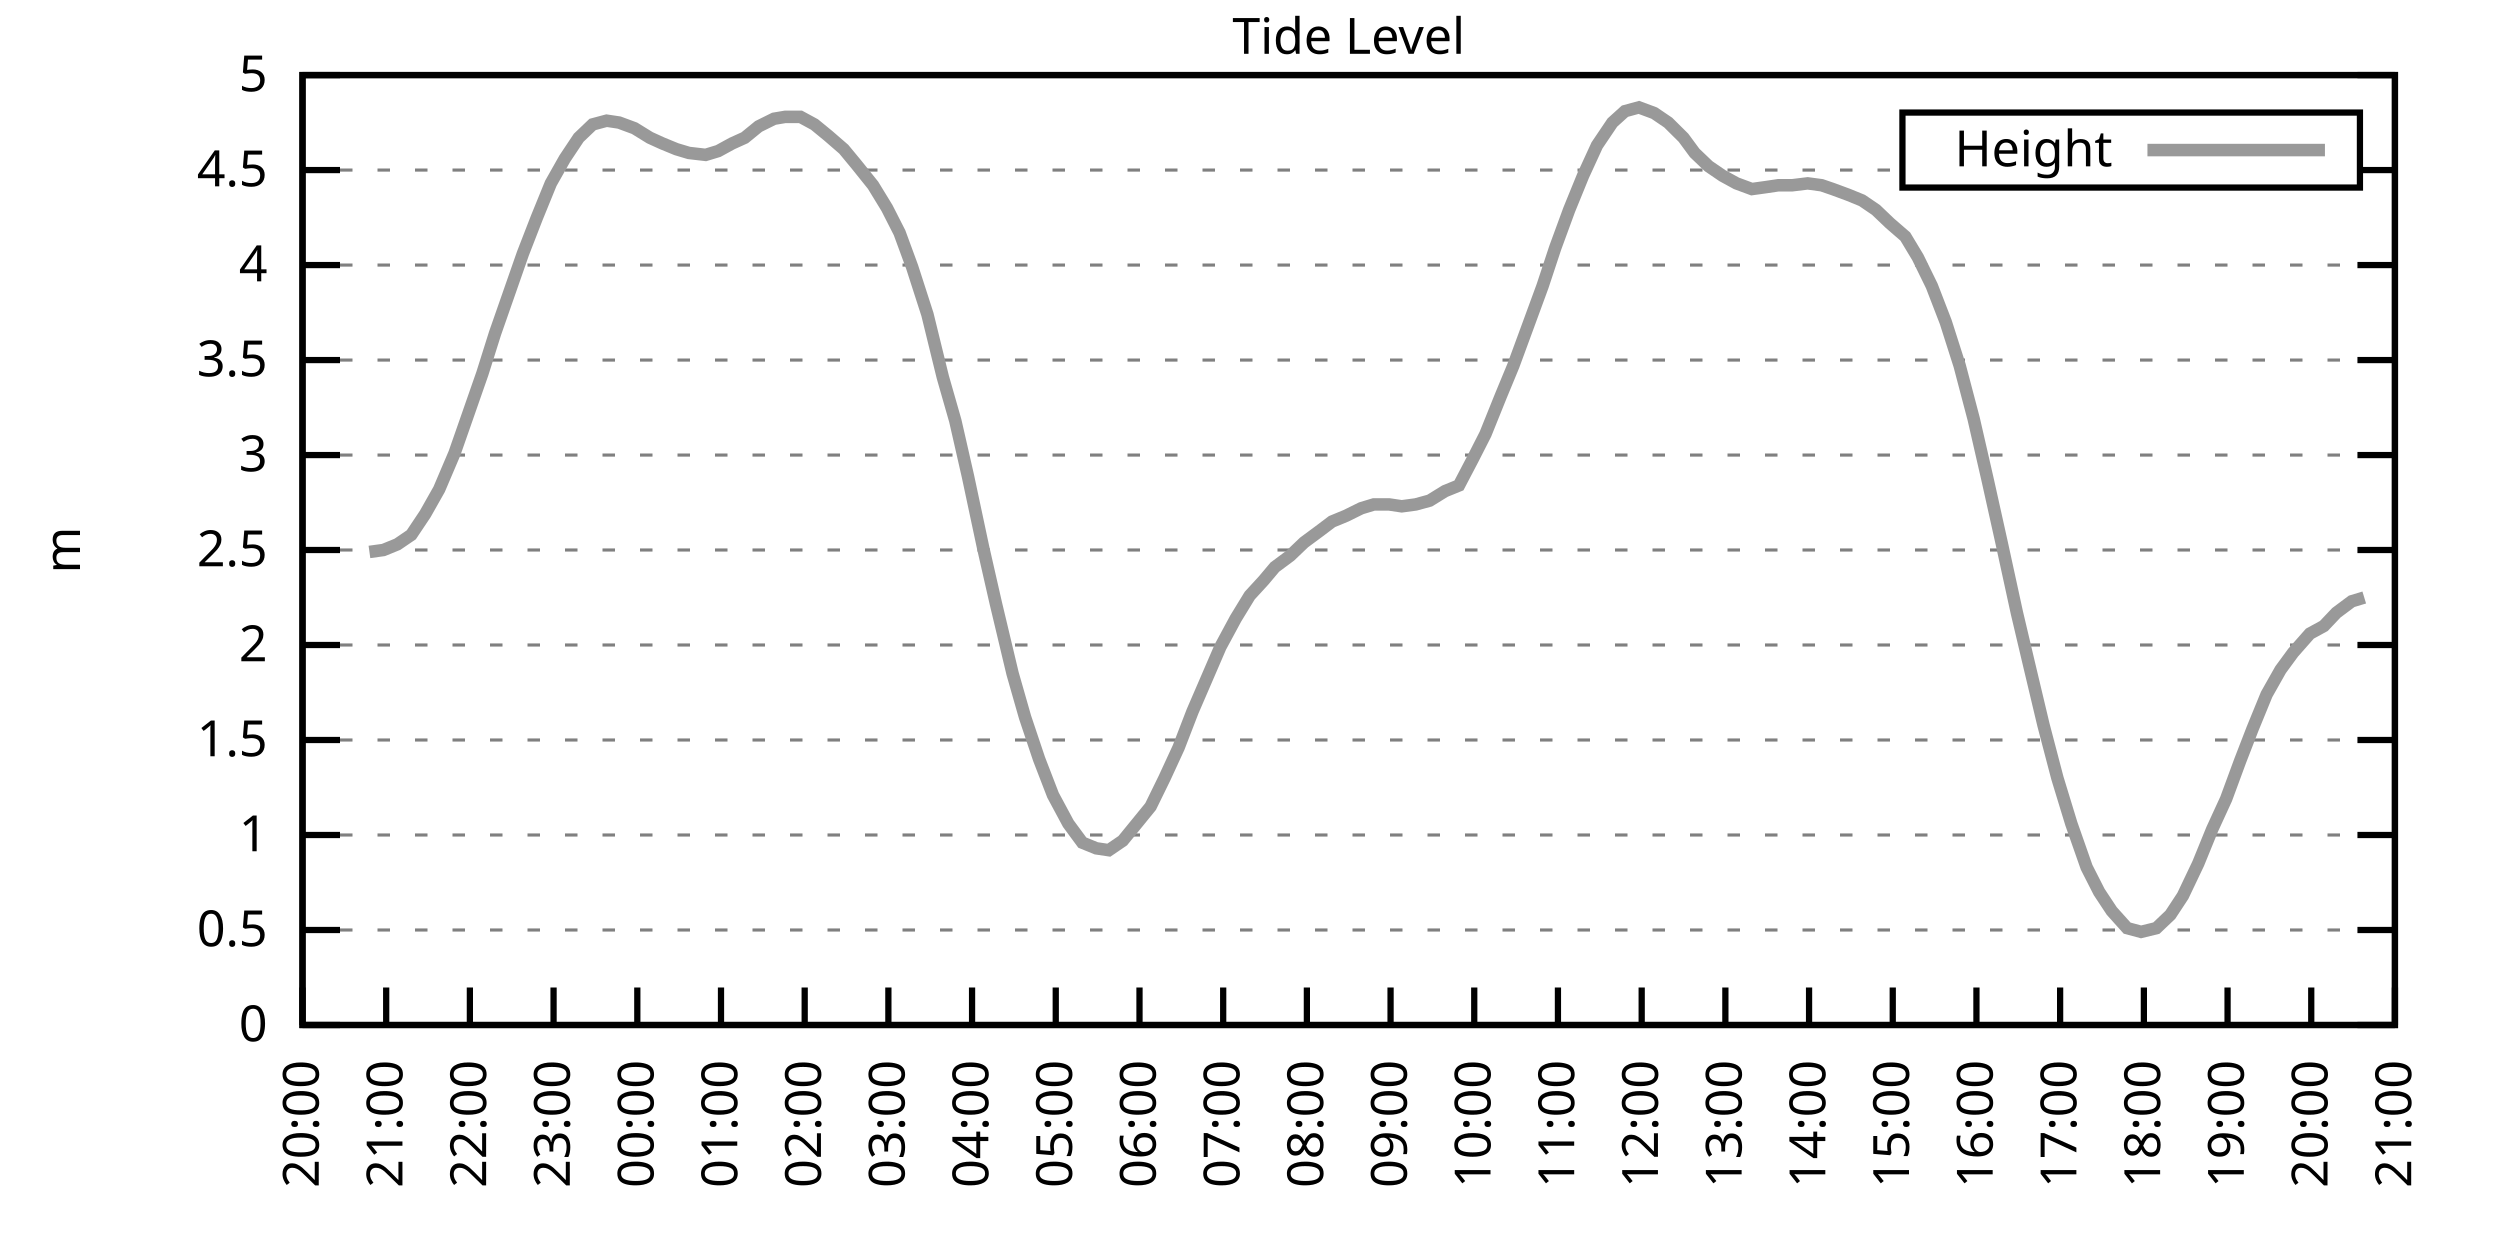
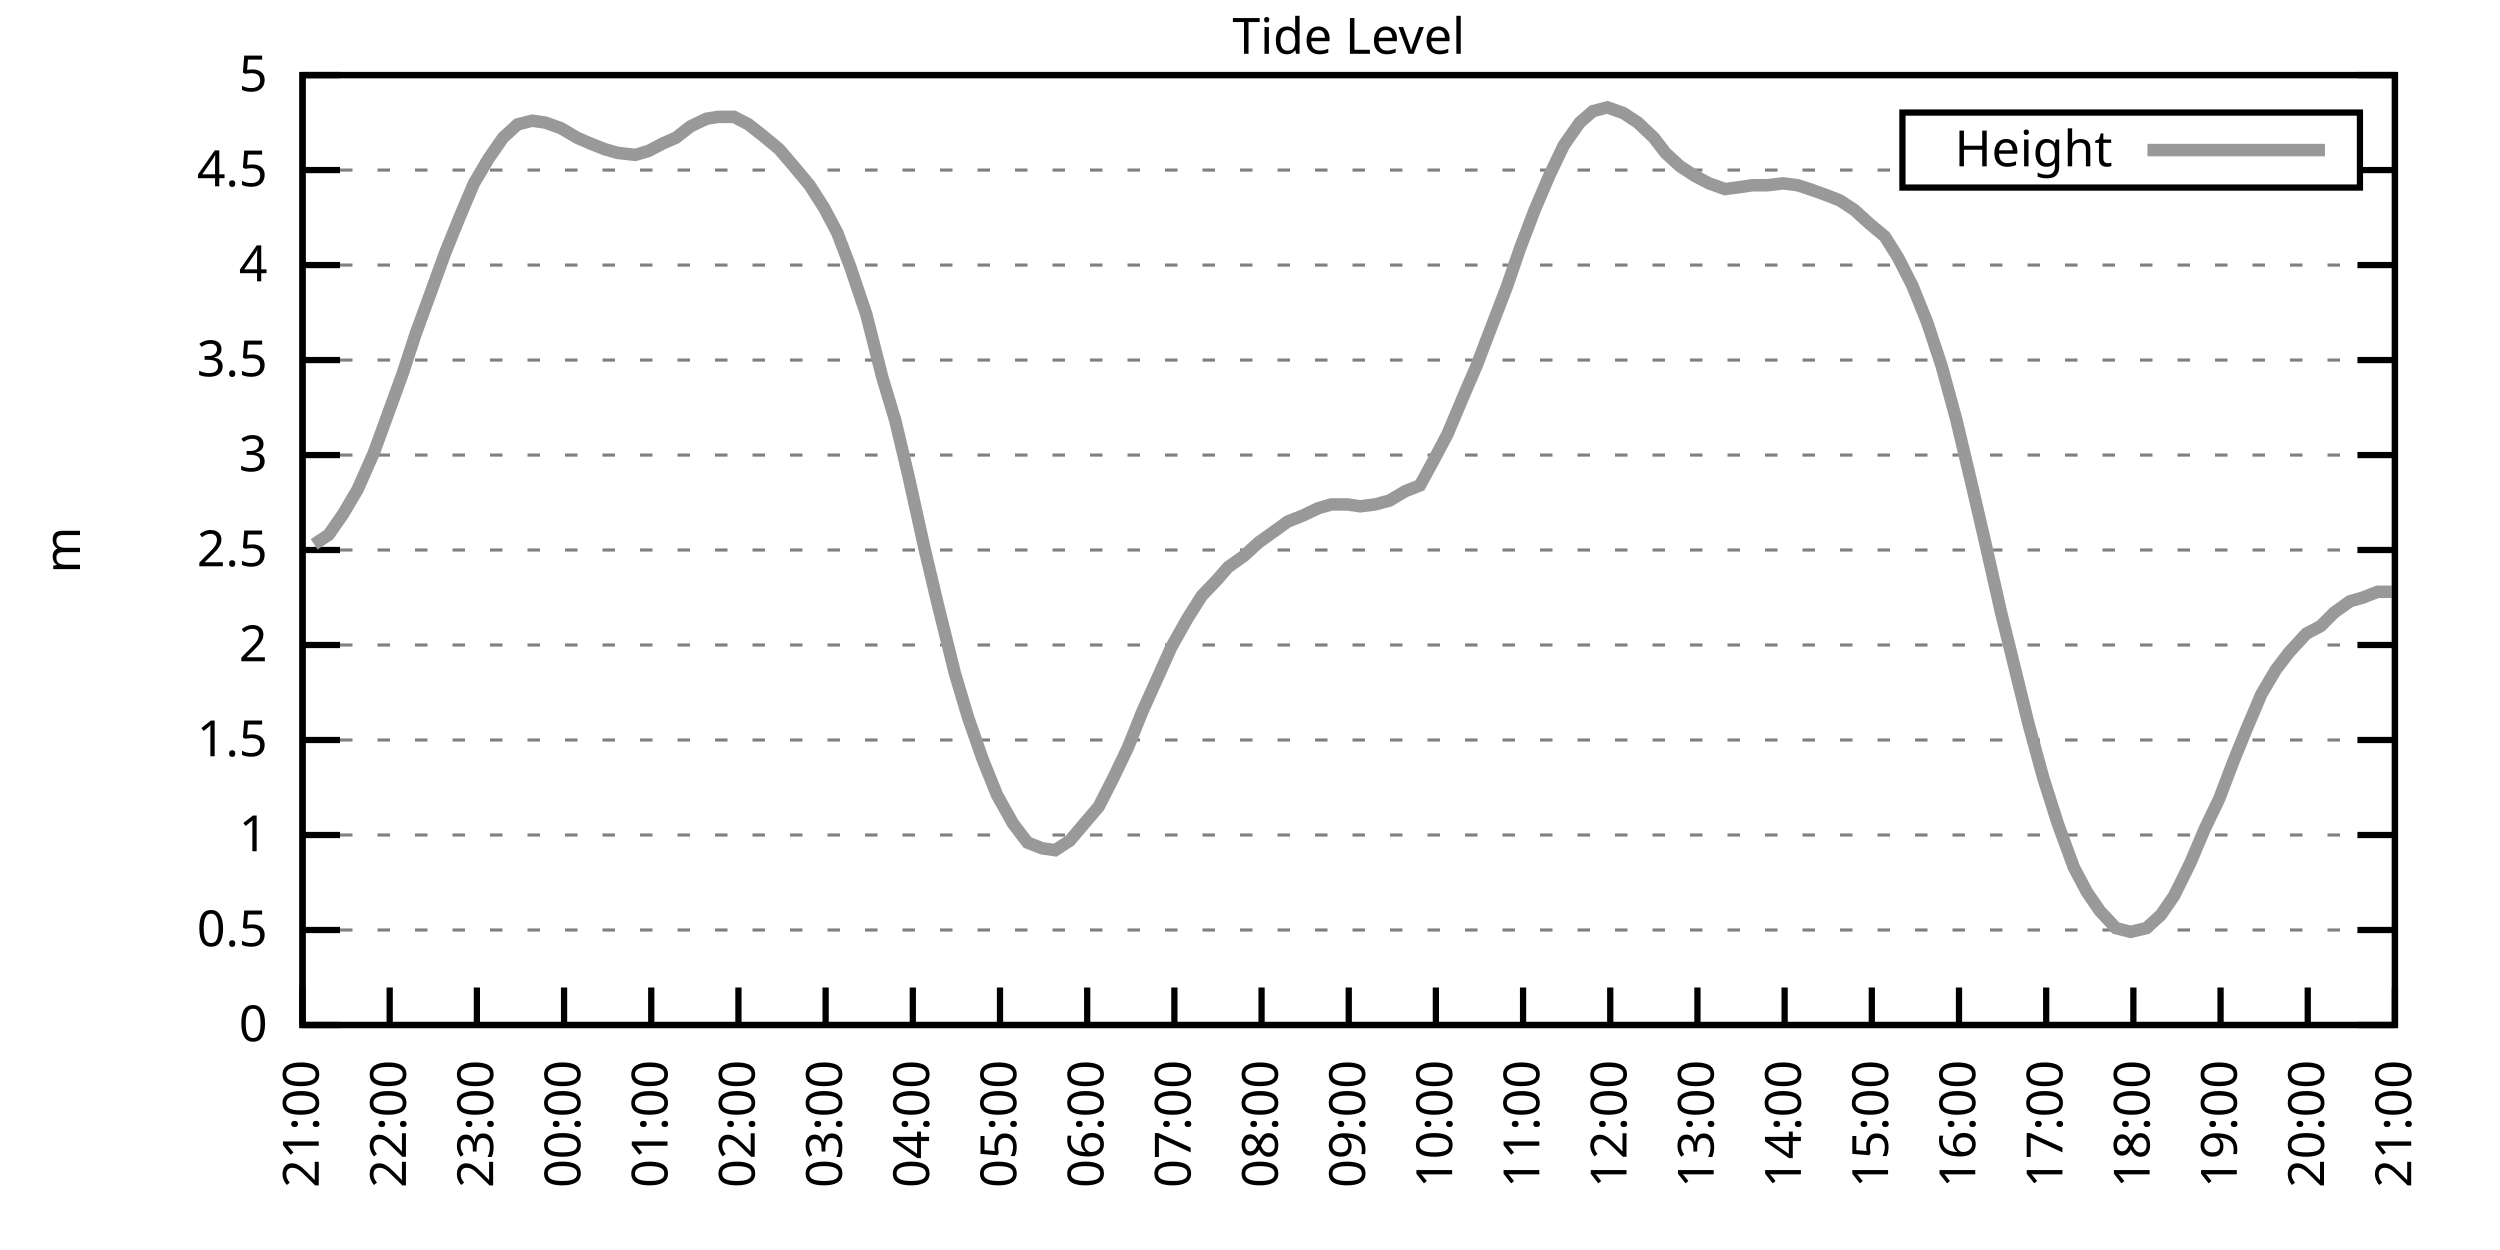
<svg xmlns="http://www.w3.org/2000/svg" xmlns:xlink="http://www.w3.org/1999/xlink" width="400" height="200" viewBox="0 0 400 200">
  <g id="gnuplot_canvas">
    <rect x="0" y="0" width="400" height="200" fill="none" />
    <defs>
      <circle id="gpDot" r="0.5" stroke-width="0.5" stroke="currentColor" />
      <path id="gpPt0" stroke-width="0.333" stroke="currentColor" d="M-1,0 h2 M0,-1 v2" />
      <path id="gpPt1" stroke-width="0.333" stroke="currentColor" d="M-1,-1 L1,1 M1,-1 L-1,1" />
      <path id="gpPt2" stroke-width="0.333" stroke="currentColor" d="M-1,0 L1,0 M0,-1 L0,1 M-1,-1 L1,1 M-1,1 L1,-1" />
      <rect id="gpPt3" stroke-width="0.333" stroke="currentColor" x="-1" y="-1" width="2" height="2" />
      <rect id="gpPt4" stroke-width="0.333" stroke="currentColor" fill="currentColor" x="-1" y="-1" width="2" height="2" />
      <circle id="gpPt5" stroke-width="0.333" stroke="currentColor" cx="0" cy="0" r="1" />
      <use xlink:href="#gpPt5" id="gpPt6" fill="currentColor" stroke="none" />
      <path id="gpPt7" stroke-width="0.333" stroke="currentColor" d="M0,-1.33 L-1.33,0.67 L1.33,0.67 z" />
      <use xlink:href="#gpPt7" id="gpPt8" fill="currentColor" stroke="none" />
      <use xlink:href="#gpPt7" id="gpPt9" stroke="currentColor" transform="rotate(180)" />
      <use xlink:href="#gpPt9" id="gpPt10" fill="currentColor" stroke="none" />
      <use xlink:href="#gpPt3" id="gpPt11" stroke="currentColor" transform="rotate(45)" />
      <use xlink:href="#gpPt11" id="gpPt12" fill="currentColor" stroke="none" />
      <path id="gpPt13" stroke-width="0.333" stroke="currentColor" d="M0,1.330 L1.265,0.411 L0.782,-1.067 L-0.782,-1.076 L-1.265,0.411 z" />
      <use xlink:href="#gpPt13" id="gpPt14" fill="currentColor" stroke="none" />
      <filter id="textbox" filterUnits="objectBoundingBox" x="0" y="0" height="1" width="1">
        <feFlood flood-color="white" flood-opacity="1" result="bgnd" />
        <feComposite in="SourceGraphic" in2="bgnd" operator="atop" />
      </filter>
      <filter id="greybox" filterUnits="objectBoundingBox" x="0" y="0" height="1" width="1">
        <feFlood flood-color="lightgrey" flood-opacity="1" result="grey" />
        <feComposite in="SourceGraphic" in2="grey" operator="atop" />
      </filter>
    </defs>
    <g fill="none" color="white" stroke="currentColor" stroke-width="1.00" stroke-linecap="butt" stroke-linejoin="miter">
</g>
    <g fill="none" color="black" stroke="currentColor" stroke-width="1.00" stroke-linecap="butt" stroke-linejoin="miter">
      <g stroke="none" shape-rendering="crispEdges">
        <polygon fill="rgb(255, 255, 255)" points="48.40,164.00 383.18,164.00 383.18,12.02 48.40,12.02 " />
      </g>
    </g>
    <g fill="none" color="black" stroke="currentColor" stroke-width="1.00" stroke-linecap="butt" stroke-linejoin="miter">
</g>
    <g fill="none" color="black" stroke="black" stroke-width="0.50" stroke-linecap="butt" stroke-linejoin="miter">
</g>
    <g fill="none" color="gray" stroke="currentColor" stroke-width="0.50" stroke-linecap="butt" stroke-linejoin="miter">
      <path stroke="gray" stroke-dasharray="2,4" class="gridline" d="M48.40,164.00 L383.19,164.00  " />
    </g>
    <g fill="none" color="gray" stroke="gray" stroke-width="1.00" stroke-linecap="butt" stroke-linejoin="miter">
</g>
    <g fill="none" color="black" stroke="currentColor" stroke-width="1.00" stroke-linecap="butt" stroke-linejoin="miter">
      <path stroke="black" d="M48.40,164.00 L54.40,164.00 M383.19,164.00 L377.19,164.00  " />
      <g transform="translate(42.80,166.60)" stroke="none" fill="black" font-family="Sans" font-size="8.00" text-anchor="end">
        <text>
          <tspan font-family="Sans"> 0</tspan>
        </text>
      </g>
    </g>
    <g fill="none" color="black" stroke="currentColor" stroke-width="1.00" stroke-linecap="butt" stroke-linejoin="miter">
</g>
    <g fill="none" color="black" stroke="black" stroke-width="0.50" stroke-linecap="butt" stroke-linejoin="miter">
</g>
    <g fill="none" color="gray" stroke="currentColor" stroke-width="0.50" stroke-linecap="butt" stroke-linejoin="miter">
      <path stroke="gray" stroke-dasharray="2,4" class="gridline" d="M48.40,148.80 L383.19,148.80  " />
    </g>
    <g fill="none" color="gray" stroke="gray" stroke-width="1.00" stroke-linecap="butt" stroke-linejoin="miter">
</g>
    <g fill="none" color="black" stroke="currentColor" stroke-width="1.00" stroke-linecap="butt" stroke-linejoin="miter">
      <path stroke="black" d="M48.40,148.80 L54.40,148.80 M383.19,148.80 L377.19,148.80  " />
      <g transform="translate(42.80,151.40)" stroke="none" fill="black" font-family="Sans" font-size="8.00" text-anchor="end">
        <text>
          <tspan font-family="Sans"> 0.5</tspan>
        </text>
      </g>
    </g>
    <g fill="none" color="black" stroke="currentColor" stroke-width="1.00" stroke-linecap="butt" stroke-linejoin="miter">
</g>
    <g fill="none" color="black" stroke="black" stroke-width="0.50" stroke-linecap="butt" stroke-linejoin="miter">
</g>
    <g fill="none" color="gray" stroke="currentColor" stroke-width="0.50" stroke-linecap="butt" stroke-linejoin="miter">
      <path stroke="gray" stroke-dasharray="2,4" class="gridline" d="M48.40,133.60 L383.19,133.60  " />
    </g>
    <g fill="none" color="gray" stroke="gray" stroke-width="1.00" stroke-linecap="butt" stroke-linejoin="miter">
</g>
    <g fill="none" color="black" stroke="currentColor" stroke-width="1.00" stroke-linecap="butt" stroke-linejoin="miter">
      <path stroke="black" d="M48.40,133.60 L54.40,133.60 M383.19,133.60 L377.19,133.60  " />
      <g transform="translate(42.80,136.20)" stroke="none" fill="black" font-family="Sans" font-size="8.00" text-anchor="end">
        <text>
          <tspan font-family="Sans"> 1</tspan>
        </text>
      </g>
    </g>
    <g fill="none" color="black" stroke="currentColor" stroke-width="1.00" stroke-linecap="butt" stroke-linejoin="miter">
</g>
    <g fill="none" color="black" stroke="black" stroke-width="0.50" stroke-linecap="butt" stroke-linejoin="miter">
</g>
    <g fill="none" color="gray" stroke="currentColor" stroke-width="0.50" stroke-linecap="butt" stroke-linejoin="miter">
      <path stroke="gray" stroke-dasharray="2,4" class="gridline" d="M48.40,118.40 L383.19,118.40  " />
    </g>
    <g fill="none" color="gray" stroke="gray" stroke-width="1.00" stroke-linecap="butt" stroke-linejoin="miter">
</g>
    <g fill="none" color="black" stroke="currentColor" stroke-width="1.00" stroke-linecap="butt" stroke-linejoin="miter">
      <path stroke="black" d="M48.40,118.40 L54.40,118.40 M383.19,118.40 L377.19,118.40  " />
      <g transform="translate(42.80,121.00)" stroke="none" fill="black" font-family="Sans" font-size="8.00" text-anchor="end">
        <text>
          <tspan font-family="Sans"> 1.5</tspan>
        </text>
      </g>
    </g>
    <g fill="none" color="black" stroke="currentColor" stroke-width="1.00" stroke-linecap="butt" stroke-linejoin="miter">
</g>
    <g fill="none" color="black" stroke="black" stroke-width="0.50" stroke-linecap="butt" stroke-linejoin="miter">
</g>
    <g fill="none" color="gray" stroke="currentColor" stroke-width="0.50" stroke-linecap="butt" stroke-linejoin="miter">
      <path stroke="gray" stroke-dasharray="2,4" class="gridline" d="M48.40,103.20 L383.19,103.20  " />
    </g>
    <g fill="none" color="gray" stroke="gray" stroke-width="1.00" stroke-linecap="butt" stroke-linejoin="miter">
</g>
    <g fill="none" color="black" stroke="currentColor" stroke-width="1.00" stroke-linecap="butt" stroke-linejoin="miter">
      <path stroke="black" d="M48.40,103.20 L54.40,103.20 M383.19,103.20 L377.19,103.20  " />
      <g transform="translate(42.80,105.80)" stroke="none" fill="black" font-family="Sans" font-size="8.00" text-anchor="end">
        <text>
          <tspan font-family="Sans"> 2</tspan>
        </text>
      </g>
    </g>
    <g fill="none" color="black" stroke="currentColor" stroke-width="1.00" stroke-linecap="butt" stroke-linejoin="miter">
</g>
    <g fill="none" color="black" stroke="black" stroke-width="0.50" stroke-linecap="butt" stroke-linejoin="miter">
</g>
    <g fill="none" color="gray" stroke="currentColor" stroke-width="0.50" stroke-linecap="butt" stroke-linejoin="miter">
      <path stroke="gray" stroke-dasharray="2,4" class="gridline" d="M48.40,88.00 L383.19,88.00  " />
    </g>
    <g fill="none" color="gray" stroke="gray" stroke-width="1.00" stroke-linecap="butt" stroke-linejoin="miter">
</g>
    <g fill="none" color="black" stroke="currentColor" stroke-width="1.00" stroke-linecap="butt" stroke-linejoin="miter">
      <path stroke="black" d="M48.40,88.00 L54.40,88.00 M383.19,88.00 L377.19,88.00  " />
      <g transform="translate(42.80,90.60)" stroke="none" fill="black" font-family="Sans" font-size="8.00" text-anchor="end">
        <text>
          <tspan font-family="Sans"> 2.5</tspan>
        </text>
      </g>
    </g>
    <g fill="none" color="black" stroke="currentColor" stroke-width="1.00" stroke-linecap="butt" stroke-linejoin="miter">
</g>
    <g fill="none" color="black" stroke="black" stroke-width="0.50" stroke-linecap="butt" stroke-linejoin="miter">
</g>
    <g fill="none" color="gray" stroke="currentColor" stroke-width="0.50" stroke-linecap="butt" stroke-linejoin="miter">
      <path stroke="gray" stroke-dasharray="2,4" class="gridline" d="M48.40,72.81 L383.19,72.81  " />
    </g>
    <g fill="none" color="gray" stroke="gray" stroke-width="1.00" stroke-linecap="butt" stroke-linejoin="miter">
</g>
    <g fill="none" color="black" stroke="currentColor" stroke-width="1.00" stroke-linecap="butt" stroke-linejoin="miter">
      <path stroke="black" d="M48.40,72.81 L54.40,72.81 M383.19,72.81 L377.19,72.81  " />
      <g transform="translate(42.80,75.41)" stroke="none" fill="black" font-family="Sans" font-size="8.00" text-anchor="end">
        <text>
          <tspan font-family="Sans"> 3</tspan>
        </text>
      </g>
    </g>
    <g fill="none" color="black" stroke="currentColor" stroke-width="1.00" stroke-linecap="butt" stroke-linejoin="miter">
</g>
    <g fill="none" color="black" stroke="black" stroke-width="0.50" stroke-linecap="butt" stroke-linejoin="miter">
</g>
    <g fill="none" color="gray" stroke="currentColor" stroke-width="0.50" stroke-linecap="butt" stroke-linejoin="miter">
      <path stroke="gray" stroke-dasharray="2,4" class="gridline" d="M48.40,57.61 L383.19,57.61  " />
    </g>
    <g fill="none" color="gray" stroke="gray" stroke-width="1.00" stroke-linecap="butt" stroke-linejoin="miter">
</g>
    <g fill="none" color="black" stroke="currentColor" stroke-width="1.00" stroke-linecap="butt" stroke-linejoin="miter">
      <path stroke="black" d="M48.40,57.61 L54.40,57.61 M383.19,57.61 L377.19,57.61  " />
      <g transform="translate(42.80,60.21)" stroke="none" fill="black" font-family="Sans" font-size="8.00" text-anchor="end">
        <text>
          <tspan font-family="Sans"> 3.5</tspan>
        </text>
      </g>
    </g>
    <g fill="none" color="black" stroke="currentColor" stroke-width="1.00" stroke-linecap="butt" stroke-linejoin="miter">
</g>
    <g fill="none" color="black" stroke="black" stroke-width="0.50" stroke-linecap="butt" stroke-linejoin="miter">
</g>
    <g fill="none" color="gray" stroke="currentColor" stroke-width="0.50" stroke-linecap="butt" stroke-linejoin="miter">
      <path stroke="gray" stroke-dasharray="2,4" class="gridline" d="M48.40,42.41 L383.19,42.41  " />
    </g>
    <g fill="none" color="gray" stroke="gray" stroke-width="1.00" stroke-linecap="butt" stroke-linejoin="miter">
</g>
    <g fill="none" color="black" stroke="currentColor" stroke-width="1.00" stroke-linecap="butt" stroke-linejoin="miter">
      <path stroke="black" d="M48.40,42.41 L54.40,42.41 M383.19,42.41 L377.19,42.41  " />
      <g transform="translate(42.80,45.01)" stroke="none" fill="black" font-family="Sans" font-size="8.00" text-anchor="end">
        <text>
          <tspan font-family="Sans"> 4</tspan>
        </text>
      </g>
    </g>
    <g fill="none" color="black" stroke="currentColor" stroke-width="1.00" stroke-linecap="butt" stroke-linejoin="miter">
</g>
    <g fill="none" color="black" stroke="black" stroke-width="0.50" stroke-linecap="butt" stroke-linejoin="miter">
</g>
    <g fill="none" color="gray" stroke="currentColor" stroke-width="0.50" stroke-linecap="butt" stroke-linejoin="miter">
      <path stroke="gray" stroke-dasharray="2,4" class="gridline" d="M48.40,27.21 L304.39,27.21 M377.59,27.21 L383.19,27.21  " />
    </g>
    <g fill="none" color="gray" stroke="gray" stroke-width="1.00" stroke-linecap="butt" stroke-linejoin="miter">
</g>
    <g fill="none" color="black" stroke="currentColor" stroke-width="1.00" stroke-linecap="butt" stroke-linejoin="miter">
      <path stroke="black" d="M48.40,27.21 L54.40,27.21 M383.19,27.21 L377.19,27.21  " />
      <g transform="translate(42.80,29.81)" stroke="none" fill="black" font-family="Sans" font-size="8.00" text-anchor="end">
        <text>
          <tspan font-family="Sans"> 4.5</tspan>
        </text>
      </g>
    </g>
    <g fill="none" color="black" stroke="currentColor" stroke-width="1.00" stroke-linecap="butt" stroke-linejoin="miter">
</g>
    <g fill="none" color="black" stroke="black" stroke-width="0.50" stroke-linecap="butt" stroke-linejoin="miter">
</g>
    <g fill="none" color="gray" stroke="currentColor" stroke-width="0.50" stroke-linecap="butt" stroke-linejoin="miter">
      <path stroke="gray" stroke-dasharray="2,4" class="gridline" d="M48.40,12.01 L383.19,12.01  " />
    </g>
    <g fill="none" color="gray" stroke="gray" stroke-width="1.00" stroke-linecap="butt" stroke-linejoin="miter">
</g>
    <g fill="none" color="black" stroke="currentColor" stroke-width="1.00" stroke-linecap="butt" stroke-linejoin="miter">
      <path stroke="black" d="M48.40,12.01 L54.40,12.01 M383.19,12.01 L377.19,12.01  " />
      <g transform="translate(42.80,14.61)" stroke="none" fill="black" font-family="Sans" font-size="8.00" text-anchor="end">
        <text>
          <tspan font-family="Sans"> 5</tspan>
        </text>
      </g>
    </g>
    <g fill="none" color="black" stroke="currentColor" stroke-width="1.00" stroke-linecap="butt" stroke-linejoin="miter">
      <path stroke="black" d="M48.40,164.00 L48.40,158.00  " />
      <g transform="translate(51.00,169.60) rotate(270.00)" stroke="none" fill="black" font-family="Sans" font-size="8.00" text-anchor="end">
        <text>
-           <tspan font-family="Sans">20:00</tspan>
-         </text>
-       </g>
-     </g>
-     <g fill="none" color="black" stroke="currentColor" stroke-width="1.00" stroke-linecap="butt" stroke-linejoin="miter">
-       <path stroke="black" d="M61.79,164.00 L61.79,158.00  " />
-       <g transform="translate(64.39,169.60) rotate(270.00)" stroke="none" fill="black" font-family="Sans" font-size="8.00" text-anchor="end">
-         <text>
          <tspan font-family="Sans">21:00</tspan>
        </text>
      </g>
    </g>
    <g fill="none" color="black" stroke="currentColor" stroke-width="1.00" stroke-linecap="butt" stroke-linejoin="miter">
-       <path stroke="black" d="M75.18,164.00 L75.18,158.00  " />
-       <g transform="translate(77.78,169.60) rotate(270.00)" stroke="none" fill="black" font-family="Sans" font-size="8.00" text-anchor="end">
+       <path stroke="black" d="M62.35,164.00 L62.35,158.00  " />
+       <g transform="translate(64.95,169.60) rotate(270.00)" stroke="none" fill="black" font-family="Sans" font-size="8.00" text-anchor="end">
        <text>
          <tspan font-family="Sans">22:00</tspan>
        </text>
      </g>
    </g>
    <g fill="none" color="black" stroke="currentColor" stroke-width="1.00" stroke-linecap="butt" stroke-linejoin="miter">
-       <path stroke="black" d="M88.57,164.00 L88.57,158.00  " />
-       <g transform="translate(91.17,169.60) rotate(270.00)" stroke="none" fill="black" font-family="Sans" font-size="8.00" text-anchor="end">
+       <path stroke="black" d="M76.30,164.00 L76.30,158.00  " />
+       <g transform="translate(78.90,169.60) rotate(270.00)" stroke="none" fill="black" font-family="Sans" font-size="8.00" text-anchor="end">
        <text>
          <tspan font-family="Sans">23:00</tspan>
        </text>
      </g>
    </g>
    <g fill="none" color="black" stroke="currentColor" stroke-width="1.00" stroke-linecap="butt" stroke-linejoin="miter">
-       <path stroke="black" d="M101.97,164.00 L101.97,158.00  " />
-       <g transform="translate(104.57,169.60) rotate(270.00)" stroke="none" fill="black" font-family="Sans" font-size="8.00" text-anchor="end">
+       <path stroke="black" d="M90.25,164.00 L90.25,158.00  " />
+       <g transform="translate(92.85,169.60) rotate(270.00)" stroke="none" fill="black" font-family="Sans" font-size="8.00" text-anchor="end">
        <text>
          <tspan font-family="Sans">00:00</tspan>
        </text>
      </g>
    </g>
    <g fill="none" color="black" stroke="currentColor" stroke-width="1.00" stroke-linecap="butt" stroke-linejoin="miter">
-       <path stroke="black" d="M115.36,164.00 L115.36,158.00  " />
-       <g transform="translate(117.96,169.60) rotate(270.00)" stroke="none" fill="black" font-family="Sans" font-size="8.00" text-anchor="end">
+       <path stroke="black" d="M104.20,164.00 L104.20,158.00  " />
+       <g transform="translate(106.80,169.60) rotate(270.00)" stroke="none" fill="black" font-family="Sans" font-size="8.00" text-anchor="end">
        <text>
          <tspan font-family="Sans">01:00</tspan>
        </text>
      </g>
    </g>
    <g fill="none" color="black" stroke="currentColor" stroke-width="1.00" stroke-linecap="butt" stroke-linejoin="miter">
-       <path stroke="black" d="M128.75,164.00 L128.75,158.00  " />
-       <g transform="translate(131.35,169.60) rotate(270.00)" stroke="none" fill="black" font-family="Sans" font-size="8.00" text-anchor="end">
+       <path stroke="black" d="M118.15,164.00 L118.15,158.00  " />
+       <g transform="translate(120.75,169.60) rotate(270.00)" stroke="none" fill="black" font-family="Sans" font-size="8.00" text-anchor="end">
        <text>
          <tspan font-family="Sans">02:00</tspan>
        </text>
      </g>
    </g>
    <g fill="none" color="black" stroke="currentColor" stroke-width="1.00" stroke-linecap="butt" stroke-linejoin="miter">
-       <path stroke="black" d="M142.14,164.00 L142.14,158.00  " />
-       <g transform="translate(144.74,169.60) rotate(270.00)" stroke="none" fill="black" font-family="Sans" font-size="8.00" text-anchor="end">
+       <path stroke="black" d="M132.10,164.00 L132.10,158.00  " />
+       <g transform="translate(134.70,169.60) rotate(270.00)" stroke="none" fill="black" font-family="Sans" font-size="8.00" text-anchor="end">
        <text>
          <tspan font-family="Sans">03:00</tspan>
        </text>
      </g>
    </g>
    <g fill="none" color="black" stroke="currentColor" stroke-width="1.00" stroke-linecap="butt" stroke-linejoin="miter">
-       <path stroke="black" d="M155.53,164.00 L155.53,158.00  " />
-       <g transform="translate(158.13,169.60) rotate(270.00)" stroke="none" fill="black" font-family="Sans" font-size="8.00" text-anchor="end">
+       <path stroke="black" d="M146.05,164.00 L146.05,158.00  " />
+       <g transform="translate(148.65,169.60) rotate(270.00)" stroke="none" fill="black" font-family="Sans" font-size="8.00" text-anchor="end">
        <text>
          <tspan font-family="Sans">04:00</tspan>
        </text>
      </g>
    </g>
    <g fill="none" color="black" stroke="currentColor" stroke-width="1.00" stroke-linecap="butt" stroke-linejoin="miter">
-       <path stroke="black" d="M168.92,164.00 L168.92,158.00  " />
-       <g transform="translate(171.52,169.60) rotate(270.00)" stroke="none" fill="black" font-family="Sans" font-size="8.00" text-anchor="end">
+       <path stroke="black" d="M160.00,164.00 L160.00,158.00  " />
+       <g transform="translate(162.60,169.60) rotate(270.00)" stroke="none" fill="black" font-family="Sans" font-size="8.00" text-anchor="end">
        <text>
          <tspan font-family="Sans">05:00</tspan>
        </text>
      </g>
    </g>
    <g fill="none" color="black" stroke="currentColor" stroke-width="1.00" stroke-linecap="butt" stroke-linejoin="miter">
-       <path stroke="black" d="M182.32,164.00 L182.32,158.00  " />
-       <g transform="translate(184.92,169.60) rotate(270.00)" stroke="none" fill="black" font-family="Sans" font-size="8.00" text-anchor="end">
+       <path stroke="black" d="M173.95,164.00 L173.95,158.00  " />
+       <g transform="translate(176.55,169.60) rotate(270.00)" stroke="none" fill="black" font-family="Sans" font-size="8.00" text-anchor="end">
        <text>
          <tspan font-family="Sans">06:00</tspan>
        </text>
      </g>
    </g>
    <g fill="none" color="black" stroke="currentColor" stroke-width="1.00" stroke-linecap="butt" stroke-linejoin="miter">
-       <path stroke="black" d="M195.71,164.00 L195.71,158.00  " />
-       <g transform="translate(198.31,169.60) rotate(270.00)" stroke="none" fill="black" font-family="Sans" font-size="8.00" text-anchor="end">
+       <path stroke="black" d="M187.90,164.00 L187.90,158.00  " />
+       <g transform="translate(190.50,169.60) rotate(270.00)" stroke="none" fill="black" font-family="Sans" font-size="8.00" text-anchor="end">
        <text>
          <tspan font-family="Sans">07:00</tspan>
        </text>
      </g>
    </g>
    <g fill="none" color="black" stroke="currentColor" stroke-width="1.00" stroke-linecap="butt" stroke-linejoin="miter">
-       <path stroke="black" d="M209.10,164.00 L209.10,158.00  " />
-       <g transform="translate(211.70,169.60) rotate(270.00)" stroke="none" fill="black" font-family="Sans" font-size="8.00" text-anchor="end">
+       <path stroke="black" d="M201.85,164.00 L201.85,158.00  " />
+       <g transform="translate(204.45,169.60) rotate(270.00)" stroke="none" fill="black" font-family="Sans" font-size="8.00" text-anchor="end">
        <text>
          <tspan font-family="Sans">08:00</tspan>
        </text>
      </g>
    </g>
    <g fill="none" color="black" stroke="currentColor" stroke-width="1.00" stroke-linecap="butt" stroke-linejoin="miter">
-       <path stroke="black" d="M222.49,164.00 L222.49,158.00  " />
-       <g transform="translate(225.09,169.60) rotate(270.00)" stroke="none" fill="black" font-family="Sans" font-size="8.00" text-anchor="end">
+       <path stroke="black" d="M215.80,164.00 L215.80,158.00  " />
+       <g transform="translate(218.40,169.60) rotate(270.00)" stroke="none" fill="black" font-family="Sans" font-size="8.00" text-anchor="end">
        <text>
          <tspan font-family="Sans">09:00</tspan>
        </text>
      </g>
    </g>
    <g fill="none" color="black" stroke="currentColor" stroke-width="1.00" stroke-linecap="butt" stroke-linejoin="miter">
-       <path stroke="black" d="M235.88,164.00 L235.88,158.00  " />
-       <g transform="translate(238.48,169.60) rotate(270.00)" stroke="none" fill="black" font-family="Sans" font-size="8.00" text-anchor="end">
+       <path stroke="black" d="M229.74,164.00 L229.74,158.00  " />
+       <g transform="translate(232.34,169.60) rotate(270.00)" stroke="none" fill="black" font-family="Sans" font-size="8.00" text-anchor="end">
        <text>
          <tspan font-family="Sans">10:00</tspan>
        </text>
      </g>
    </g>
    <g fill="none" color="black" stroke="currentColor" stroke-width="1.00" stroke-linecap="butt" stroke-linejoin="miter">
-       <path stroke="black" d="M249.27,164.00 L249.27,158.00  " />
-       <g transform="translate(251.87,169.60) rotate(270.00)" stroke="none" fill="black" font-family="Sans" font-size="8.00" text-anchor="end">
+       <path stroke="black" d="M243.69,164.00 L243.69,158.00  " />
+       <g transform="translate(246.29,169.60) rotate(270.00)" stroke="none" fill="black" font-family="Sans" font-size="8.00" text-anchor="end">
        <text>
          <tspan font-family="Sans">11:00</tspan>
        </text>
      </g>
    </g>
    <g fill="none" color="black" stroke="currentColor" stroke-width="1.00" stroke-linecap="butt" stroke-linejoin="miter">
-       <path stroke="black" d="M262.67,164.00 L262.67,158.00  " />
-       <g transform="translate(265.27,169.60) rotate(270.00)" stroke="none" fill="black" font-family="Sans" font-size="8.00" text-anchor="end">
+       <path stroke="black" d="M257.64,164.00 L257.64,158.00  " />
+       <g transform="translate(260.24,169.60) rotate(270.00)" stroke="none" fill="black" font-family="Sans" font-size="8.00" text-anchor="end">
        <text>
          <tspan font-family="Sans">12:00</tspan>
        </text>
      </g>
    </g>
    <g fill="none" color="black" stroke="currentColor" stroke-width="1.00" stroke-linecap="butt" stroke-linejoin="miter">
-       <path stroke="black" d="M276.06,164.00 L276.06,158.00  " />
-       <g transform="translate(278.66,169.60) rotate(270.00)" stroke="none" fill="black" font-family="Sans" font-size="8.00" text-anchor="end">
+       <path stroke="black" d="M271.59,164.00 L271.59,158.00  " />
+       <g transform="translate(274.19,169.60) rotate(270.00)" stroke="none" fill="black" font-family="Sans" font-size="8.00" text-anchor="end">
        <text>
          <tspan font-family="Sans">13:00</tspan>
        </text>
      </g>
    </g>
    <g fill="none" color="black" stroke="currentColor" stroke-width="1.00" stroke-linecap="butt" stroke-linejoin="miter">
-       <path stroke="black" d="M289.45,164.00 L289.45,158.00  " />
-       <g transform="translate(292.05,169.60) rotate(270.00)" stroke="none" fill="black" font-family="Sans" font-size="8.00" text-anchor="end">
+       <path stroke="black" d="M285.54,164.00 L285.54,158.00  " />
+       <g transform="translate(288.14,169.60) rotate(270.00)" stroke="none" fill="black" font-family="Sans" font-size="8.00" text-anchor="end">
        <text>
          <tspan font-family="Sans">14:00</tspan>
        </text>
      </g>
    </g>
    <g fill="none" color="black" stroke="currentColor" stroke-width="1.00" stroke-linecap="butt" stroke-linejoin="miter">
-       <path stroke="black" d="M302.84,164.00 L302.84,158.00  " />
-       <g transform="translate(305.44,169.60) rotate(270.00)" stroke="none" fill="black" font-family="Sans" font-size="8.00" text-anchor="end">
+       <path stroke="black" d="M299.49,164.00 L299.49,158.00  " />
+       <g transform="translate(302.09,169.60) rotate(270.00)" stroke="none" fill="black" font-family="Sans" font-size="8.00" text-anchor="end">
        <text>
          <tspan font-family="Sans">15:00</tspan>
        </text>
      </g>
    </g>
    <g fill="none" color="black" stroke="currentColor" stroke-width="1.00" stroke-linecap="butt" stroke-linejoin="miter">
-       <path stroke="black" d="M316.23,164.00 L316.23,158.00  " />
-       <g transform="translate(318.83,169.60) rotate(270.00)" stroke="none" fill="black" font-family="Sans" font-size="8.00" text-anchor="end">
+       <path stroke="black" d="M313.44,164.00 L313.44,158.00  " />
+       <g transform="translate(316.04,169.60) rotate(270.00)" stroke="none" fill="black" font-family="Sans" font-size="8.00" text-anchor="end">
        <text>
          <tspan font-family="Sans">16:00</tspan>
        </text>
      </g>
    </g>
    <g fill="none" color="black" stroke="currentColor" stroke-width="1.00" stroke-linecap="butt" stroke-linejoin="miter">
-       <path stroke="black" d="M329.62,164.00 L329.62,158.00  " />
-       <g transform="translate(332.22,169.60) rotate(270.00)" stroke="none" fill="black" font-family="Sans" font-size="8.00" text-anchor="end">
+       <path stroke="black" d="M327.39,164.00 L327.39,158.00  " />
+       <g transform="translate(329.99,169.60) rotate(270.00)" stroke="none" fill="black" font-family="Sans" font-size="8.00" text-anchor="end">
        <text>
          <tspan font-family="Sans">17:00</tspan>
        </text>
      </g>
    </g>
    <g fill="none" color="black" stroke="currentColor" stroke-width="1.00" stroke-linecap="butt" stroke-linejoin="miter">
-       <path stroke="black" d="M343.02,164.00 L343.02,158.00  " />
-       <g transform="translate(345.62,169.60) rotate(270.00)" stroke="none" fill="black" font-family="Sans" font-size="8.00" text-anchor="end">
+       <path stroke="black" d="M341.34,164.00 L341.34,158.00  " />
+       <g transform="translate(343.94,169.60) rotate(270.00)" stroke="none" fill="black" font-family="Sans" font-size="8.00" text-anchor="end">
        <text>
          <tspan font-family="Sans">18:00</tspan>
        </text>
      </g>
    </g>
    <g fill="none" color="black" stroke="currentColor" stroke-width="1.00" stroke-linecap="butt" stroke-linejoin="miter">
-       <path stroke="black" d="M356.41,164.00 L356.41,158.00  " />
-       <g transform="translate(359.01,169.60) rotate(270.00)" stroke="none" fill="black" font-family="Sans" font-size="8.00" text-anchor="end">
+       <path stroke="black" d="M355.29,164.00 L355.29,158.00  " />
+       <g transform="translate(357.89,169.60) rotate(270.00)" stroke="none" fill="black" font-family="Sans" font-size="8.00" text-anchor="end">
        <text>
          <tspan font-family="Sans">19:00</tspan>
        </text>
      </g>
    </g>
    <g fill="none" color="black" stroke="currentColor" stroke-width="1.00" stroke-linecap="butt" stroke-linejoin="miter">
-       <path stroke="black" d="M369.80,164.00 L369.80,158.00  " />
-       <g transform="translate(372.40,169.60) rotate(270.00)" stroke="none" fill="black" font-family="Sans" font-size="8.00" text-anchor="end">
+       <path stroke="black" d="M369.24,164.00 L369.24,158.00  " />
+       <g transform="translate(371.84,169.60) rotate(270.00)" stroke="none" fill="black" font-family="Sans" font-size="8.00" text-anchor="end">
        <text>
          <tspan font-family="Sans">20:00</tspan>
        </text>
      </g>
    </g>
    <g fill="none" color="black" stroke="currentColor" stroke-width="1.00" stroke-linecap="butt" stroke-linejoin="miter">
      <path stroke="black" d="M383.19,164.00 L383.19,158.00  " />
      <g transform="translate(385.79,169.60) rotate(270.00)" stroke="none" fill="black" font-family="Sans" font-size="8.00" text-anchor="end">
        <text>
          <tspan font-family="Sans">21:00</tspan>
        </text>
      </g>
    </g>
    <g fill="none" color="black" stroke="currentColor" stroke-width="1.00" stroke-linecap="butt" stroke-linejoin="miter">
</g>
    <g fill="none" color="black" stroke="currentColor" stroke-width="1.00" stroke-linecap="butt" stroke-linejoin="miter">
      <path stroke="black" d="M48.40,12.01 L48.40,164.00 L383.19,164.00 L383.19,12.01 L48.40,12.01 Z  " />
    </g>
    <g fill="none" color="black" stroke="currentColor" stroke-width="1.00" stroke-linecap="butt" stroke-linejoin="miter">
</g>
    <g fill="none" color="black" stroke="currentColor" stroke-width="1.00" stroke-linecap="butt" stroke-linejoin="miter">
      <path stroke="black" d="M304.39,30.01 L304.39,18.01 L377.59,18.01 L377.59,30.01 L304.39,30.01 Z  " />
    </g>
    <g id="Tide_level_plot_1">
      <g fill="none" color="white" stroke="black" stroke-width="2.00" stroke-linecap="butt" stroke-linejoin="miter">
</g>
      <g fill="none" color="black" stroke="currentColor" stroke-width="2.00" stroke-linecap="butt" stroke-linejoin="miter">
        <g transform="translate(337.99,26.61)" stroke="none" fill="black" font-family="Sans" font-size="8.00" text-anchor="end">
          <text>
            <tspan font-family="Sans">Height</tspan>
          </text>
        </g>
      </g>
      <g fill="none" color="black" stroke="currentColor" stroke-width="2.00" stroke-linecap="butt" stroke-linejoin="miter">
-         <path stroke="rgb(153, 153, 153)" d="M343.59,24.01 L371.99,24.01 M59.11,88.31 L61.35,88.00 L63.58,87.09 L65.81,85.57 L68.04,82.23 L70.27,78.28   L72.73,72.50 L74.96,66.12 L77.19,59.73 L79.20,53.35 L81.43,46.97 L83.66,40.58 L85.90,34.81 L88.13,29.34   L90.36,25.39 L92.59,22.04 L94.82,19.91 L97.06,19.31 L99.06,19.61 L101.52,20.52 L103.98,22.04 L105.98,22.95   L108.22,23.87 L110.22,24.47 L112.90,24.78 L114.91,24.17 L117.14,22.95 L119.15,22.04 L121.38,20.22 L123.84,19.00   L125.62,18.70 L128.08,18.70 L130.31,19.91 L132.54,21.74 L135.00,23.87 L137.01,26.30 L139.69,29.64 L141.92,33.29   L143.93,37.24 L145.94,42.71 L148.39,50.31 L150.85,60.34 L152.85,67.33 L154.86,76.15 L157.32,87.70 L159.33,96.52   L162.01,107.76 L164.01,114.76 L166.25,121.44 L168.48,127.22 L170.93,131.78 L173.17,134.82 L175.40,135.73 L177.41,136.03   L179.64,134.51 L181.87,131.78 L184.10,129.04 L186.33,124.48 L188.57,119.62 L190.80,113.84 L193.03,108.68 L195.26,103.51   L197.72,98.95 L199.95,95.30 L202.18,92.87 L203.97,90.74 L206.42,88.92 L208.65,86.79 L211.11,84.97 L213.12,83.45   L215.35,82.53 L217.80,81.32 L219.81,80.71 L222.27,80.71 L224.28,81.01 L226.51,80.71 L228.74,80.10 L231.20,78.58   L233.43,77.67 L235.66,73.41 L237.67,69.46 L240.12,63.38 L242.13,58.52 L244.59,51.83 L246.82,45.75 L248.83,39.67   L251.06,33.59 L253.29,28.12 L255.52,23.26 L257.98,19.61 L259.99,17.79 L262.22,17.18 L264.67,18.09 L266.91,19.61   L269.36,22.04 L271.15,24.47 L273.38,26.60 L275.61,28.12 L277.84,29.34 L280.30,30.25 L282.53,29.94 L284.54,29.64   L286.77,29.64 L289.23,29.34 L291.46,29.64 L293.24,30.25 L295.70,31.16 L297.93,32.07 L300.16,33.59 L302.39,35.72   L304.85,37.85 L306.86,41.19 L309.09,45.75 L311.32,51.53 L313.55,58.52 L315.79,67.03 L318.02,76.76 L320.25,86.79   L322.70,98.04 L324.71,106.55 L326.95,115.97 L329.18,124.48 L331.41,131.78 L333.86,138.77 L335.87,142.72 L337.88,145.76   L340.34,148.50 L342.57,149.10 L345.02,148.50 L347.26,146.37 L349.26,143.33 L351.72,138.16 L353.95,132.69 L356.18,127.83   L358.42,121.75 L360.42,116.58 L362.66,111.11 L364.89,107.16 L366.90,104.42 L369.58,101.38 L371.81,100.16 L373.82,98.04   L376.27,96.21 L378.28,95.60  " />
+         <path stroke="rgb(153, 153, 153)" d="M343.59,24.01 L371.99,24.01 M50.26,87.09 L52.58,85.57 L54.91,82.23 L57.23,78.28 L59.79,72.50 L62.12,66.12   L64.44,59.73 L66.53,53.35 L68.86,46.97 L71.18,40.58 L73.51,34.81 L75.83,29.34 L78.16,25.39 L80.48,22.04   L82.81,19.91 L85.13,19.31 L87.23,19.61 L89.78,20.52 L92.34,22.04 L94.43,22.95 L96.76,23.87 L98.85,24.47   L101.64,24.78 L103.73,24.17 L106.06,22.95 L108.15,22.04 L110.48,20.22 L113.03,19.00 L114.89,18.70 L117.45,18.70   L119.78,19.91 L122.10,21.74 L124.66,23.87 L126.75,26.30 L129.54,29.64 L131.87,33.29 L133.96,37.24 L136.05,42.71   L138.61,50.31 L141.16,60.34 L143.26,67.33 L145.35,76.15 L147.91,87.70 L150.00,96.52 L152.79,107.76 L154.88,114.76   L157.21,121.44 L159.53,127.22 L162.09,131.78 L164.41,134.82 L166.74,135.73 L168.83,136.03 L171.16,134.51 L173.48,131.78   L175.81,129.04 L178.13,124.48 L180.46,119.62 L182.78,113.84 L185.11,108.68 L187.43,103.51 L189.99,98.95 L192.31,95.30   L194.64,92.87 L196.50,90.74 L199.06,88.92 L201.38,86.79 L203.94,84.97 L206.03,83.45 L208.36,82.53 L210.91,81.32   L213.01,80.71 L215.56,80.71 L217.65,81.01 L219.98,80.71 L222.30,80.10 L224.86,78.58 L227.19,77.67 L229.51,73.41   L231.60,69.46 L234.16,63.38 L236.25,58.52 L238.81,51.83 L241.14,45.75 L243.23,39.67 L245.55,33.59 L247.88,28.12   L250.20,23.26 L252.76,19.61 L254.85,17.79 L257.18,17.18 L259.74,18.09 L262.06,19.61 L264.62,22.04 L266.48,24.47   L268.80,26.60 L271.13,28.12 L273.45,29.34 L276.01,30.25 L278.34,29.94 L280.43,29.64 L282.75,29.64 L285.31,29.34   L287.64,29.64 L289.50,30.25 L292.05,31.16 L294.38,32.07 L296.70,33.59 L299.03,35.72 L301.58,37.85 L303.68,41.19   L306.00,45.75 L308.33,51.53 L310.65,58.52 L312.98,67.03 L315.30,76.76 L317.63,86.79 L320.18,98.04 L322.28,106.55   L324.60,115.97 L326.93,124.48 L329.25,131.78 L331.81,138.77 L333.90,142.72 L335.99,145.76 L338.55,148.50 L340.88,149.10   L343.43,148.50 L345.76,146.37 L347.85,143.33 L350.41,138.16 L352.73,132.69 L355.06,127.83 L357.38,121.75 L359.48,116.58   L361.80,111.11 L364.13,107.16 L366.22,104.42 L369.01,101.38 L371.33,100.16 L373.43,98.04 L375.98,96.21 L378.08,95.60   L380.40,94.69 L382.73,94.69  " />
      </g>
    </g>
    <g fill="none" color="black" stroke="currentColor" stroke-width="2.00" stroke-linecap="butt" stroke-linejoin="miter">
</g>
    <g fill="none" color="black" stroke="black" stroke-width="1.00" stroke-linecap="butt" stroke-linejoin="miter">
</g>
    <g fill="none" color="black" stroke="currentColor" stroke-width="1.00" stroke-linecap="butt" stroke-linejoin="miter">
      <path stroke="black" d="M48.40,12.01 L48.40,164.00 L383.19,164.00 L383.19,12.01 L48.40,12.01 Z  " />
      <g transform="translate(12.80,88.01) rotate(270.00)" stroke="none" fill="black" font-family="Sans" font-size="8.00" text-anchor="middle">
        <text>
          <tspan font-family="Sans">m</tspan>
        </text>
      </g>
    </g>
    <g fill="none" color="black" stroke="currentColor" stroke-width="1.00" stroke-linecap="butt" stroke-linejoin="miter">
</g>
    <g fill="none" color="black" stroke="currentColor" stroke-width="1.00" stroke-linecap="butt" stroke-linejoin="miter">
      <g transform="translate(215.79,8.61)" stroke="none" fill="black" font-family="Sans" font-size="8.00" text-anchor="middle">
        <text>
          <tspan font-family="Sans">Tide Level</tspan>
        </text>
      </g>
    </g>
    <g fill="none" color="black" stroke="currentColor" stroke-width="1.00" stroke-linecap="butt" stroke-linejoin="miter">
</g>
  </g>
</svg>
